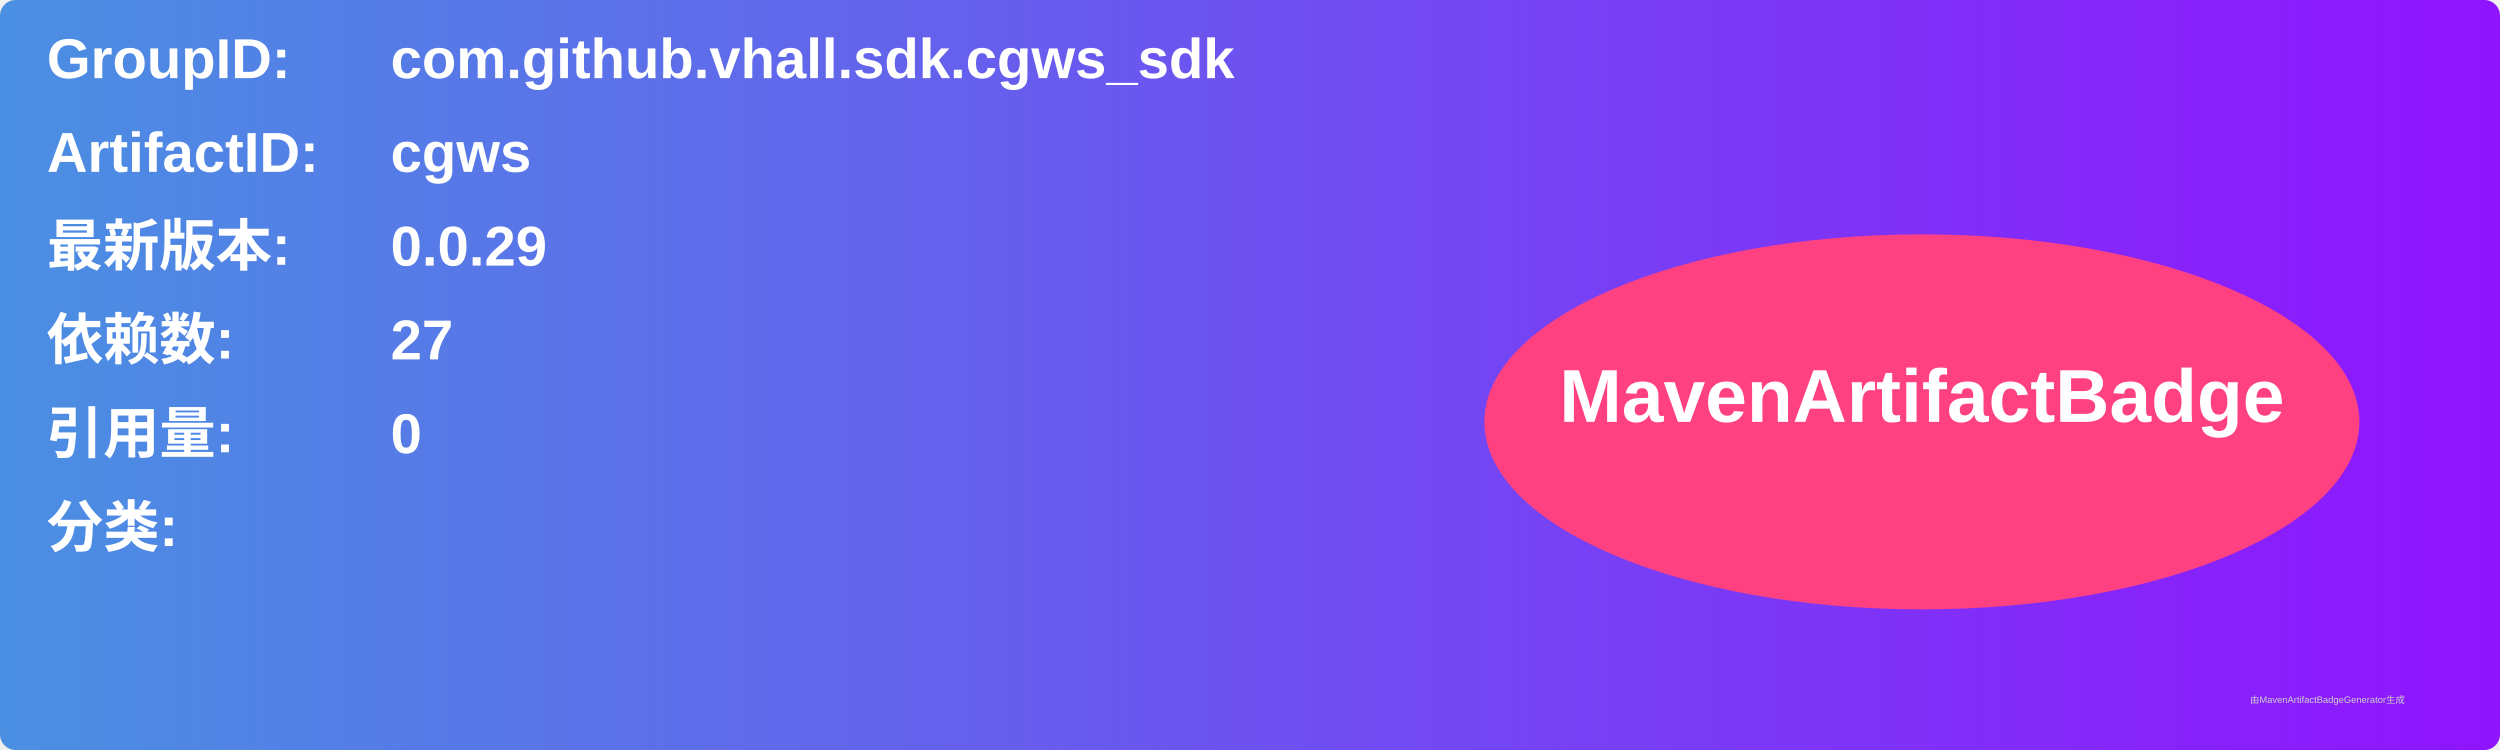
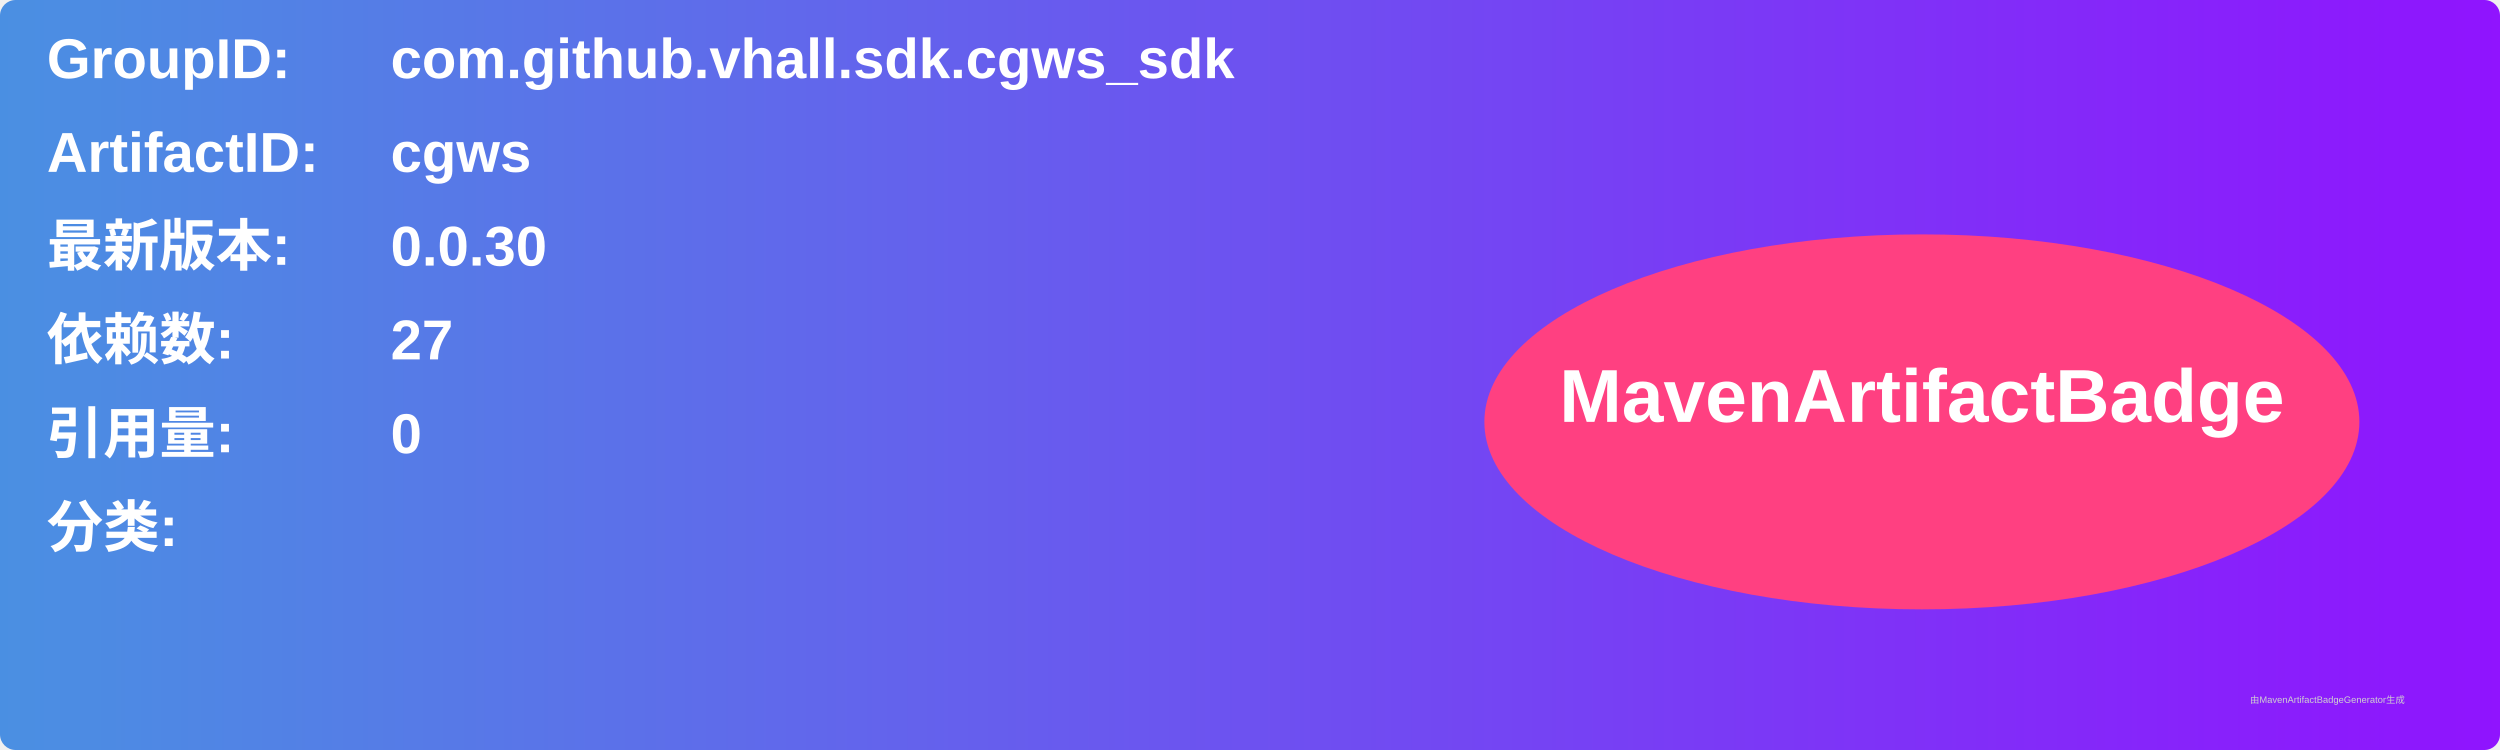
<svg xmlns="http://www.w3.org/2000/svg" width="800" height="240" viewBox="0 0 800 240">
  <linearGradient id="grad" x1="0%" y1="0%" x2="100%" y2="0%">
    <stop offset="0%" stop-color="#4a90e2" />
    <stop offset="100%" stop-color="#9013fe" />
  </linearGradient>
  <rect width="100%" height="100%" rx="5" ry="5" fill="url(#grad)" />
  <g transform="translate(15, 15)">
    <text x="0" y="10" font-family="Arial" font-size="18" fill="white" font-weight="bold" width="260">GroupID:</text>
    <text x="110" y="10" font-family="Arial" font-size="18" fill="white" font-weight="bold" width="460">com.github.vhall.sdk.cgws_sdk</text>
    <text x="0" y="40" font-family="Arial" font-size="18" fill="white" font-weight="bold" width="260">ArtifactID:</text>
    <text x="110" y="40" font-family="Arial" font-size="18" fill="white" font-weight="bold" width="460">cgws</text>
    <text x="0" y="70" font-family="Arial" font-size="18" fill="white" font-weight="bold">最新版本:</text>
    <text x="110" y="70" font-family="Arial" font-size="18" fill="white" font-weight="bold">
-       <tspan font-weight="bold">0.0.29</tspan>
+       <tspan font-weight="bold">0.0.30</tspan>
    </text>
    <text x="0" y="100" font-family="Arial" font-size="18" fill="white" font-weight="bold">依赖数: </text>
    <text x="110" y="100" font-family="Arial" font-size="18" fill="white">
      <tspan font-weight="bold">27</tspan>
    </text>
    <text x="0" y="130" font-family="Arial" font-size="18" fill="white" font-weight="bold">引用量: </text>
    <text x="110" y="130" font-family="Arial" font-size="18" fill="white">
      <tspan font-weight="bold">0</tspan>
    </text>
    <text x="0" y="160" font-family="Arial" font-size="18" fill="white" font-weight="bold">分类:</text>
    <text x="10" y="190" font-family="Arial" font-size="10" fill="white">
      <tspan font-weight="bold" />
    </text>
    <ellipse cx="600" cy="120" rx="140" ry="60" fill="#ff4081" />
    <text x="600" y="120" text-anchor="middle" font-family="Arial" font-size="24" fill="white" font-weight="bold">MavenArtifactBadge</text>
  </g>
  <text x="720" y="225" font-family="Arial" font-size="3" fill="#d0d0d0">由MavenArtifactBadgeGenerator生成</text>
</svg>
